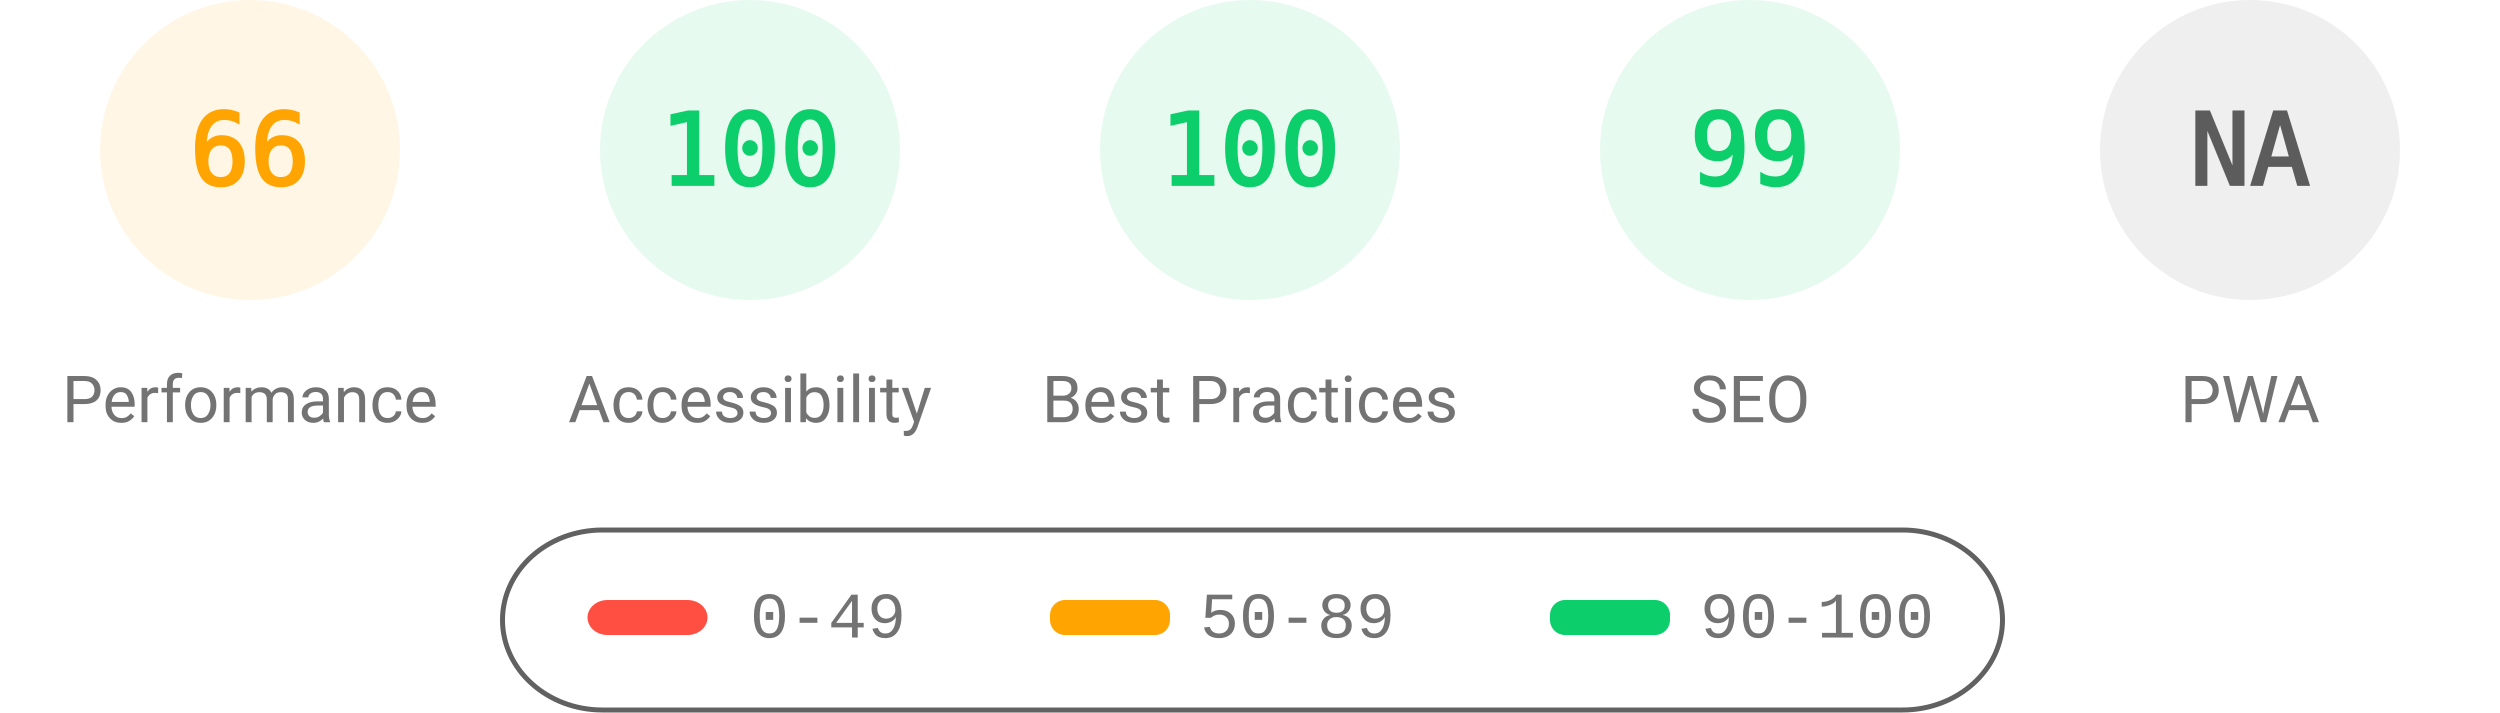
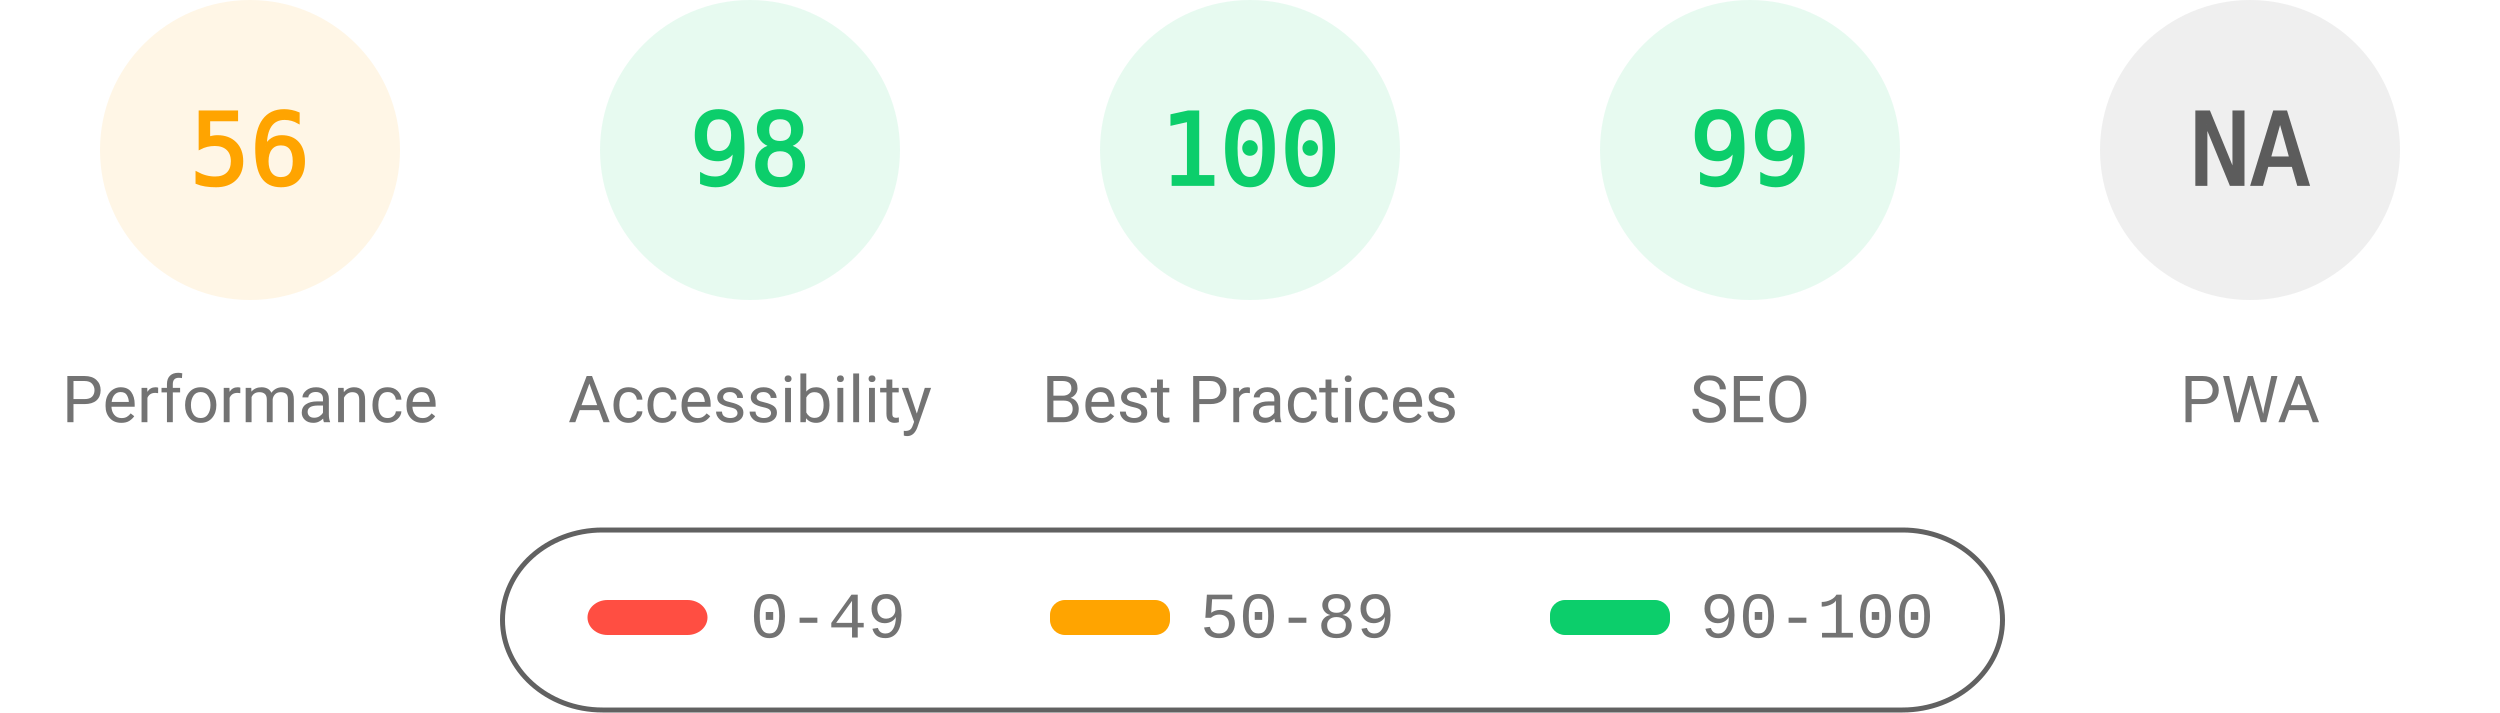
<svg xmlns="http://www.w3.org/2000/svg" fill="none" width="1000" height="285">
  <style>.gauge-base{opacity:.1}.gauge-arc{fill:none;animation-delay:250ms;stroke-linecap:round;transform:rotate(-90deg);transform-origin:100px 60px;animation:load-gauge 1s ease forwards}.guage-text{font-size:40px;font-family:monospace;text-align:center}.guage-red{color:#ff4e42;fill:#ff4e42;stroke:#ff4e42}.guage-orange{color:#ffa400;fill:#ffa400;stroke:#ffa400}.guage-green{color:#0cce6b;fill:#0cce6b;stroke:#0cce6b}.guage-undefined{color:#5c5c5c;fill:#5c5c5c;stroke:#5c5c5c}.guage-title{color:#737373;fill:#737373;stroke:none;font-size:26px;line-height:26px;font-family:Roboto,Halvetica,Arial,sans-serif}@keyframes load-gauge{from{stroke-dasharray:0 352.858}}</style>
  <svg class="guage-div guage-perf guage-orange" viewBox="0 0 200 200" width="200" height="200">
    <circle class="gauge-base" r="56" cx="100" cy="60" stroke-width="8" />
-     <circle class="gauge-arc guage-arc-1" r="56" cx="100" cy="60" stroke-width="8" style="stroke-dasharray:232.226,351.858" />
-     <text class="guage-text" x="100" y="60" alignment-baseline="central" dominant-baseline="central" text-anchor="middle">66</text>
+     <circle class="gauge-arc guage-arc-1" r="56" cx="100" cy="60" stroke-width="8" style="stroke-dasharray:197.04,351.858" />
+     <text class="guage-text" x="100" y="60" alignment-baseline="central" dominant-baseline="central" text-anchor="middle">56</text>
    <text class="guage-title" x="100" y="160" alignment-baseline="central" dominant-baseline="central" text-anchor="middle">Performance</text>
  </svg>
  <svg class="guage-div guage-acc guage-green" viewBox="0 0 200 200" width="200" height="200" x="200">
    <circle class="gauge-base" r="56" cx="100" cy="60" stroke-width="8" />
-     <circle class="gauge-arc guage-arc-2" r="56" cx="100" cy="60" stroke-width="8" style="stroke-dasharray:351.858,351.858" />
-     <text class="guage-text" x="100" y="60" alignment-baseline="central" dominant-baseline="central" text-anchor="middle">100</text>
+     <circle class="gauge-arc guage-arc-2" r="56" cx="100" cy="60" stroke-width="8" style="stroke-dasharray:344.821,351.858" />
+     <text class="guage-text" x="100" y="60" alignment-baseline="central" dominant-baseline="central" text-anchor="middle">98</text>
    <text class="guage-title" x="100" y="160" alignment-baseline="central" dominant-baseline="central" text-anchor="middle">Accessibility</text>
  </svg>
  <svg class="guage-div guage-best guage-green" viewBox="0 0 200 200" width="200" height="200" x="400">
    <circle class="gauge-base" r="56" cx="100" cy="60" stroke-width="8" />
    <circle class="gauge-arc guage-arc-3" r="56" cx="100" cy="60" stroke-width="8" style="stroke-dasharray:351.858,351.858" />
    <text class="guage-text" x="100" y="60" alignment-baseline="central" dominant-baseline="central" text-anchor="middle">100</text>
    <text class="guage-title" x="100" y="160" alignment-baseline="central" dominant-baseline="central" text-anchor="middle">Best Practices</text>
  </svg>
  <svg class="guage-div guage-seo guage-green" viewBox="0 0 200 200" width="200" height="200" x="600">
    <circle class="gauge-base" r="56" cx="100" cy="60" stroke-width="8" />
    <circle class="gauge-arc guage-arc-4" r="56" cx="100" cy="60" stroke-width="8" style="stroke-dasharray:348.339,351.858" />
    <text class="guage-text" x="100" y="60" alignment-baseline="central" dominant-baseline="central" text-anchor="middle">99</text>
    <text class="guage-title" x="100" y="160" alignment-baseline="central" dominant-baseline="central" text-anchor="middle">SEO</text>
  </svg>
  <svg class="guage-div guage-pwa guage-undefined" viewBox="0 0 200 200" width="200" height="200" x="800">
    <circle class="gauge-base" r="56" cx="100" cy="60" stroke-width="8" />
    <circle class="gauge-arc guage-arc-4" r="56" cx="100" cy="60" stroke-width="8" style="stroke-dasharray:351.858,351.858" />
    <text class="guage-text" x="100" y="60" alignment-baseline="central" dominant-baseline="central" text-anchor="middle">NA</text>
    <text class="guage-title" x="100" y="160" alignment-baseline="central" dominant-baseline="central" text-anchor="middle">PWA</text>
  </svg>
  <svg width="604" height="76" x="200" y="210">
    <path fill="none" id="canvas_background" d="M-1-1h604v80H-1z" />
    <rect fill-opacity="0" stroke="#616161" stroke-width="2" rx="40" id="svg_2" height="72" width="600" y="2" x="1" fill="#000" />
    <rect stroke="#000" rx="8" id="svg_3" height="14" width="48" y="30" x="35" stroke-opacity="null" stroke-width="0" fill="#ff4e42" />
    <rect stroke="#000" rx="6" id="svg_4" height="14" width="48" y="30" x="220" stroke-opacity="null" stroke-width="0" fill="#ffa400" />
    <rect stroke="#000" rx="6" id="svg_5" height="14" width="48" y="30" x="420" stroke-opacity="null" stroke-width="0" fill="#0cce6b" />
    <text xml:space="preserve" text-anchor="start" font-family="'Courier New', Courier, monospace" font-size="26" id="svg_6" y="45" x="100" stroke-opacity="null" stroke-width="0" stroke="#000" fill="#737373">0-49</text>
    <text xml:space="preserve" text-anchor="start" font-family="'Courier New', Courier, monospace" font-size="26" id="svg_7" y="45" x="280" stroke-opacity="null" stroke-width="0" stroke="#000" fill="#737373">50-89</text>
    <text xml:space="preserve" text-anchor="start" font-family="'Courier New', Courier, monospace" font-size="26" id="svg_8" y="45" x="480" stroke-opacity="null" stroke-width="0" stroke="#000" fill="#737373">90-100</text>
  </svg>
</svg>
